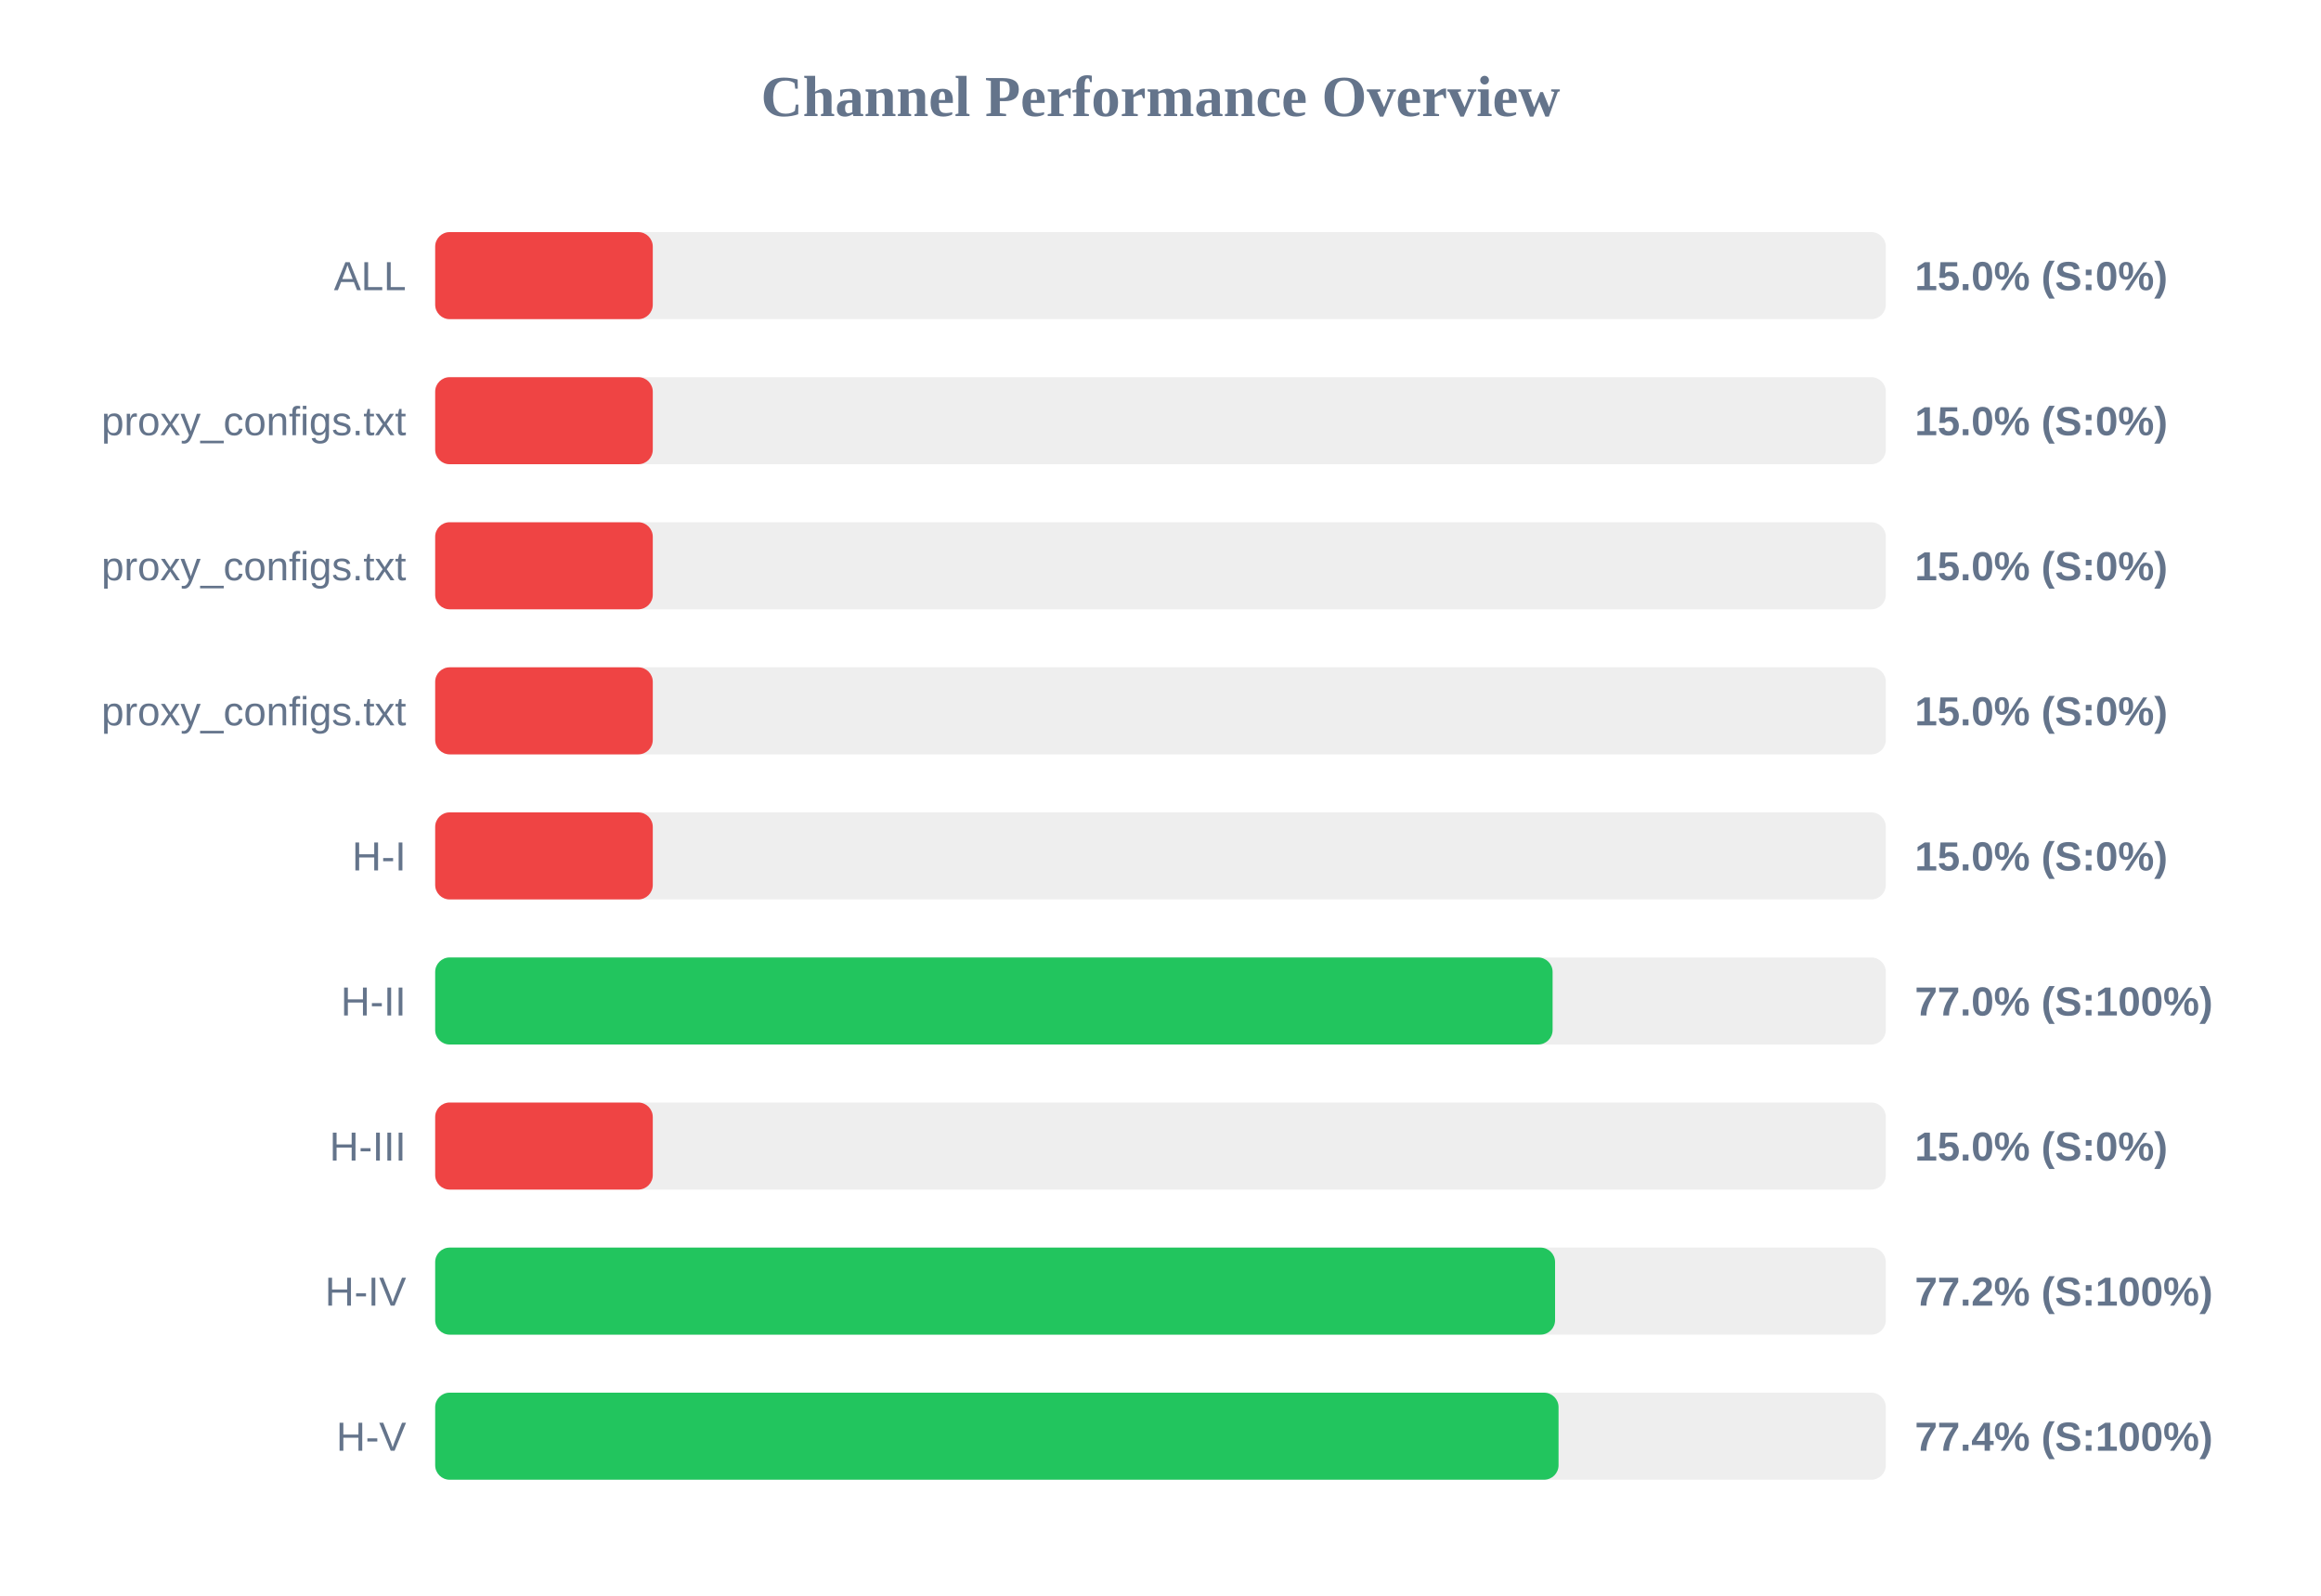
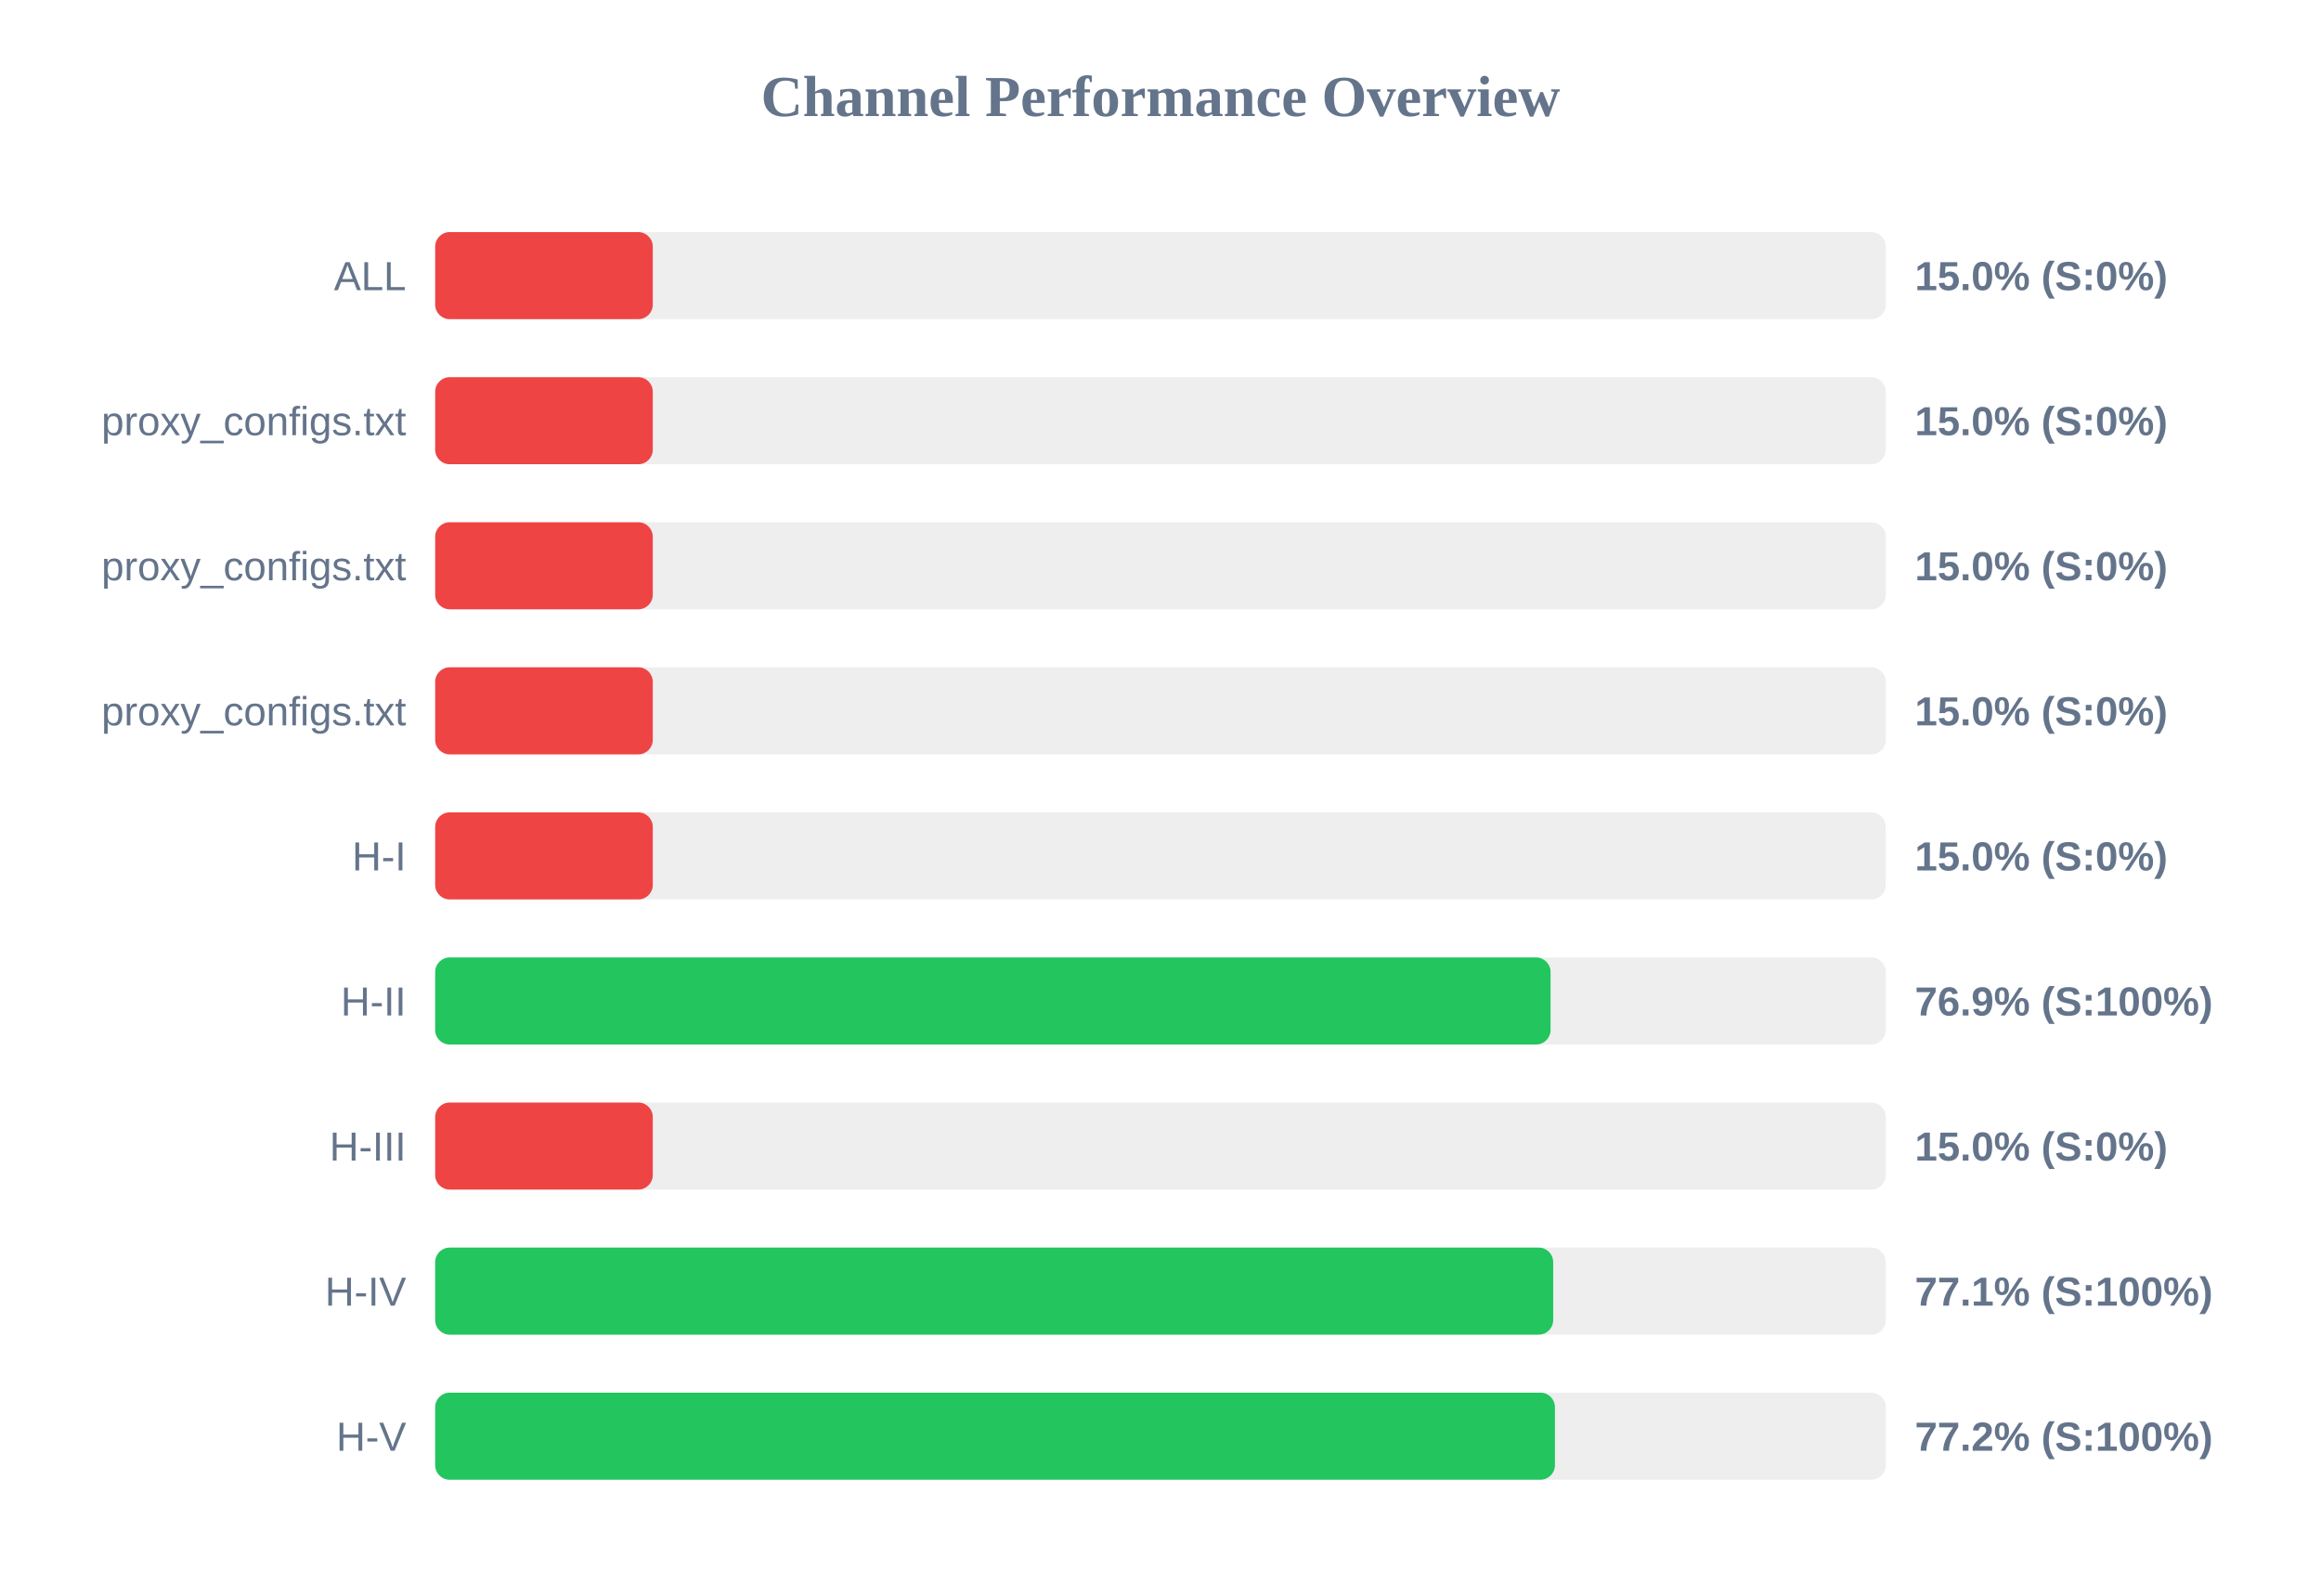
<svg xmlns="http://www.w3.org/2000/svg" width="800" height="550" version="1.1">
  <style>
        .row { font: 14px Arial; fill: #64748b; }
        .score { font: bold 14px Arial; fill: #64748b; }
    </style>
  <text x="400" y="40" text-anchor="middle" font-size="20px" font-weight="bold" fill="#64748b">Channel Performance Overview</text>
  <rect x="150" y="80" width="500" height="30" fill="#eee" rx="5" />
  <rect x="150" y="80" width="75.0" height="30" fill="#ef4444" rx="5" />
  <text x="140" y="100" text-anchor="end" class="row">ALL</text>
  <text x="660" y="100" text-anchor="start" class="score">15.0% (S:0%)</text>
  <rect x="150" y="130" width="500" height="30" fill="#eee" rx="5" />
  <rect x="150" y="130" width="75.0" height="30" fill="#ef4444" rx="5" />
  <text x="140" y="150" text-anchor="end" class="row">proxy_configs.txt</text>
  <text x="660" y="150" text-anchor="start" class="score">15.0% (S:0%)</text>
  <rect x="150" y="180" width="500" height="30" fill="#eee" rx="5" />
  <rect x="150" y="180" width="75.0" height="30" fill="#ef4444" rx="5" />
  <text x="140" y="200" text-anchor="end" class="row">proxy_configs.txt</text>
  <text x="660" y="200" text-anchor="start" class="score">15.0% (S:0%)</text>
  <rect x="150" y="230" width="500" height="30" fill="#eee" rx="5" />
  <rect x="150" y="230" width="75.0" height="30" fill="#ef4444" rx="5" />
  <text x="140" y="250" text-anchor="end" class="row">proxy_configs.txt</text>
  <text x="660" y="250" text-anchor="start" class="score">15.0% (S:0%)</text>
  <rect x="150" y="280" width="500" height="30" fill="#eee" rx="5" />
  <rect x="150" y="280" width="75.0" height="30" fill="#ef4444" rx="5" />
  <text x="140" y="300" text-anchor="end" class="row">H-I</text>
  <text x="660" y="300" text-anchor="start" class="score">15.0% (S:0%)</text>
  <rect x="150" y="330" width="500" height="30" fill="#eee" rx="5" />
-   <rect x="150" y="330" width="385.15" height="30" fill="#22c55e" rx="5" />
+   <rect x="150" y="330" width="384.45" height="30" fill="#22c55e" rx="5" />
  <text x="140" y="350" text-anchor="end" class="row">H-II</text>
-   <text x="660" y="350" text-anchor="start" class="score">77.0% (S:100%)</text>
+   <text x="660" y="350" text-anchor="start" class="score">76.9% (S:100%)</text>
  <rect x="150" y="380" width="500" height="30" fill="#eee" rx="5" />
  <rect x="150" y="380" width="75.0" height="30" fill="#ef4444" rx="5" />
  <text x="140" y="400" text-anchor="end" class="row">H-III</text>
  <text x="660" y="400" text-anchor="start" class="score">15.0% (S:0%)</text>
  <rect x="150" y="430" width="500" height="30" fill="#eee" rx="5" />
-   <rect x="150" y="430" width="386.0" height="30" fill="#22c55e" rx="5" />
+   <rect x="150" y="430" width="385.35" height="30" fill="#22c55e" rx="5" />
  <text x="140" y="450" text-anchor="end" class="row">H-IV</text>
-   <text x="660" y="450" text-anchor="start" class="score">77.2% (S:100%)</text>
+   <text x="660" y="450" text-anchor="start" class="score">77.1% (S:100%)</text>
  <rect x="150" y="480" width="500" height="30" fill="#eee" rx="5" />
-   <rect x="150" y="480" width="387.2" height="30" fill="#22c55e" rx="5" />
+   <rect x="150" y="480" width="385.95" height="30" fill="#22c55e" rx="5" />
  <text x="140" y="500" text-anchor="end" class="row">H-V</text>
-   <text x="660" y="500" text-anchor="start" class="score">77.4% (S:100%)</text>
+   <text x="660" y="500" text-anchor="start" class="score">77.2% (S:100%)</text>
</svg>
